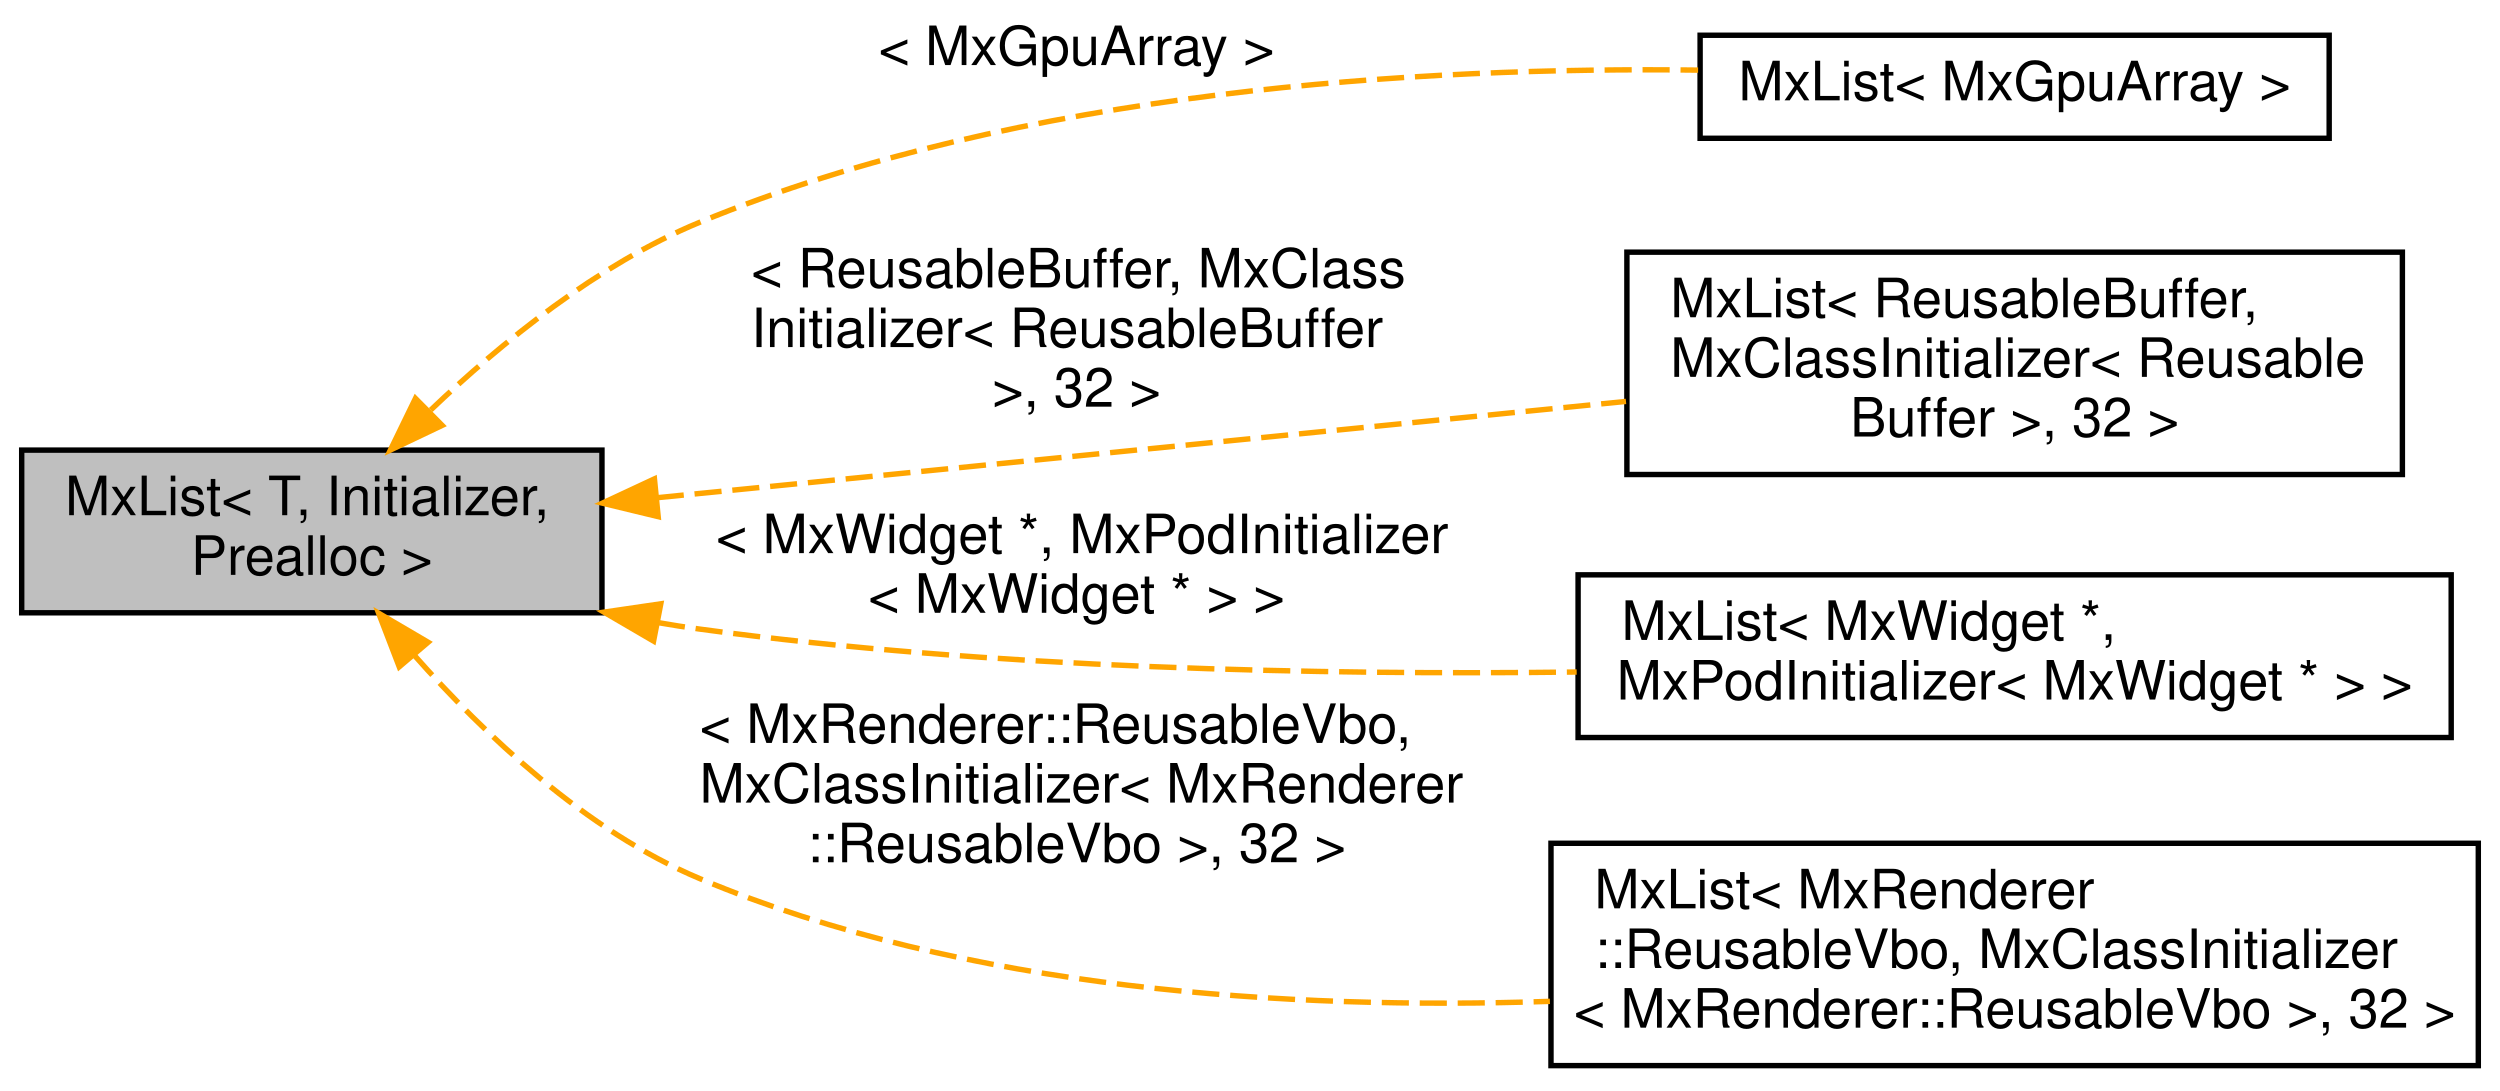
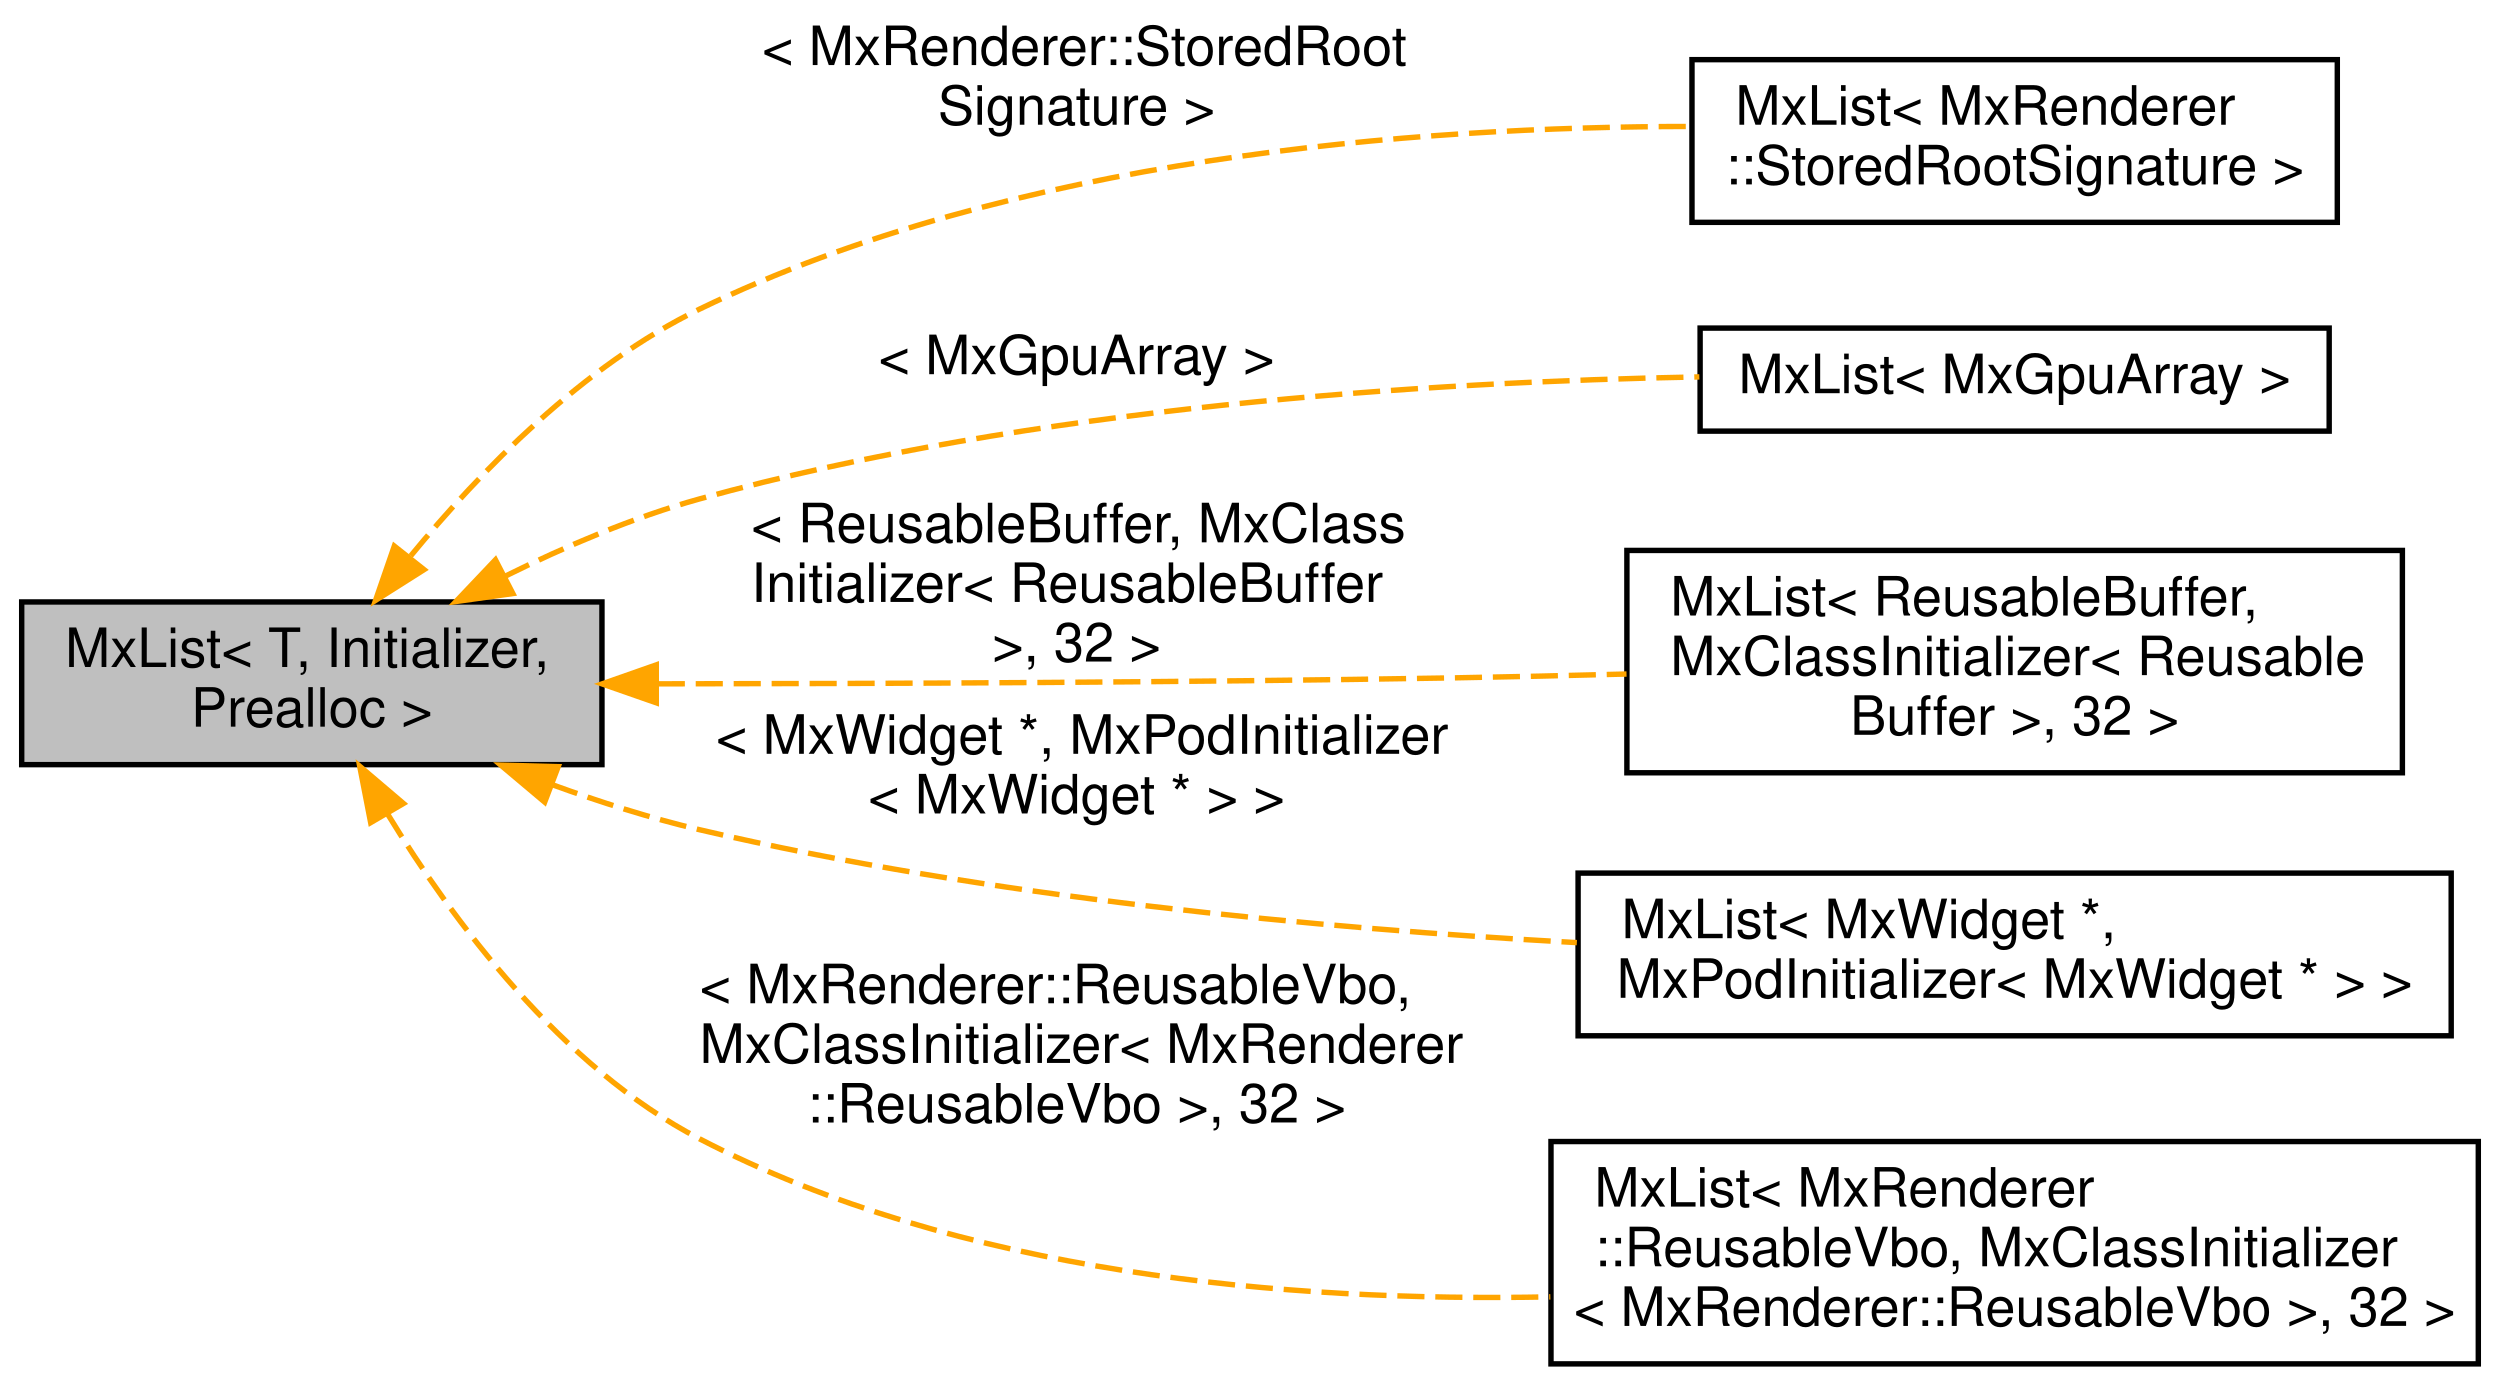
- <svg xmlns="http://www.w3.org/2000/svg" xmlns:xlink="http://www.w3.org/1999/xlink" width="461pt" height="201pt" viewBox="0.00 0.00 461.00 201.00">
-   <g id="graph0" class="graph" transform="scale(1 1) rotate(0) translate(4 197)">
+ <svg xmlns="http://www.w3.org/2000/svg" xmlns:xlink="http://www.w3.org/1999/xlink" width="461pt" height="256pt" viewBox="0.00 0.00 461.00 256.00">
+   <g id="graph0" class="graph" transform="scale(1 1) rotate(0) translate(4 252)">
    <g id="node1" class="node">
      <g id="a_node1">
        <a xlink:title=" ">
-           <polygon fill="#bfbfbf" stroke="black" points="0,-84 0,-114 107,-114 107,-84 0,-84" />
-           <text text-anchor="start" x="8" y="-102" font-family="Helvetica,sans-Serif" font-size="10.00">MxList&lt; T, Initializer,</text>
-           <text text-anchor="middle" x="53.5" y="-91" font-family="Helvetica,sans-Serif" font-size="10.00"> Prealloc &gt;</text>
+           <polygon fill="#bfbfbf" stroke="black" points="0,-111 0,-141 107,-141 107,-111 0,-111" />
+           <text text-anchor="start" x="8" y="-129" font-family="Helvetica,sans-Serif" font-size="10.00">MxList&lt; T, Initializer,</text>
+           <text text-anchor="middle" x="53.5" y="-118" font-family="Helvetica,sans-Serif" font-size="10.00"> Prealloc &gt;</text>
        </a>
      </g>
    </g>
    <g id="node2" class="node">
      <g id="a_node2">
        <a xlink:href="class_mx_list.html" target="_top" xlink:title=" ">
-           <polygon fill="none" stroke="black" points="309.5,-171.5 309.5,-190.5 425.5,-190.5 425.5,-171.5 309.5,-171.5" />
-           <text text-anchor="middle" x="367.5" y="-178.5" font-family="Helvetica,sans-Serif" font-size="10.00">MxList&lt; MxGpuArray &gt;</text>
+           <polygon fill="none" stroke="black" points="308,-211 308,-241 427,-241 427,-211 308,-211" />
+           <text text-anchor="start" x="316" y="-229" font-family="Helvetica,sans-Serif" font-size="10.00">MxList&lt; MxRenderer</text>
+           <text text-anchor="middle" x="367.5" y="-218" font-family="Helvetica,sans-Serif" font-size="10.00">::StoredRootSignature &gt;</text>
        </a>
      </g>
    </g>
    <g id="edge1" class="edge">
-       <path fill="none" stroke="orange" stroke-dasharray="5,2" d="M75.42,-121.39C88.43,-133.8 106.21,-148.24 125,-156 184.42,-180.53 258.74,-184.71 309.13,-184.07" />
-       <polygon fill="orange" stroke="orange" points="77.54,-118.56 67.98,-114.01 72.61,-123.54 77.54,-118.56" />
-       <text text-anchor="middle" x="194.5" y="-185" font-family="Helvetica,sans-Serif" font-size="10.00"> &lt; MxGpuArray &gt;</text>
+       <path fill="none" stroke="orange" stroke-dasharray="5,2" d="M71.73,-149.49C84.57,-165.11 103.54,-184.6 125,-195 182.82,-223.01 257.12,-228.69 307.94,-228.68" />
+       <polygon fill="orange" stroke="orange" points="74.2,-146.96 65.25,-141.29 68.71,-151.3 74.2,-146.96" />
+       <text text-anchor="start" x="136.5" y="-240" font-family="Helvetica,sans-Serif" font-size="10.00"> &lt; MxRenderer::StoredRoot</text>
+       <text text-anchor="middle" x="194.5" y="-229" font-family="Helvetica,sans-Serif" font-size="10.00">Signature &gt;</text>
    </g>
    <g id="node3" class="node">
      <g id="a_node3">
+         <a xlink:href="class_mx_list.html" target="_top" xlink:title=" ">
+           <polygon fill="none" stroke="black" points="309.5,-172.5 309.5,-191.5 425.5,-191.5 425.5,-172.5 309.5,-172.5" />
+           <text text-anchor="middle" x="367.5" y="-179.5" font-family="Helvetica,sans-Serif" font-size="10.00">MxList&lt; MxGpuArray &gt;</text>
+         </a>
+       </g>
+     </g>
+     <g id="edge2" class="edge">
+       <path fill="none" stroke="orange" stroke-dasharray="5,2" d="M89.05,-145.7C100.19,-151.22 112.82,-156.63 125,-160 186.47,-177.02 259.76,-181.6 309.36,-182.5" />
+       <polygon fill="orange" stroke="orange" points="90.57,-142.55 80.07,-141.08 87.36,-148.77 90.57,-142.55" />
+       <text text-anchor="middle" x="194.5" y="-183" font-family="Helvetica,sans-Serif" font-size="10.00"> &lt; MxGpuArray &gt;</text>
+     </g>
+     <g id="node4" class="node">
+       <g id="a_node4">
        <a xlink:href="class_mx_list.html" target="_top" xlink:title=" ">
          <polygon fill="none" stroke="black" points="296,-109.5 296,-150.5 439,-150.5 439,-109.5 296,-109.5" />
          <text text-anchor="start" x="304" y="-138.5" font-family="Helvetica,sans-Serif" font-size="10.00">MxList&lt; ReusableBuffer,</text>
          <text text-anchor="start" x="304" y="-127.5" font-family="Helvetica,sans-Serif" font-size="10.00"> MxClassInitializer&lt; Reusable</text>
          <text text-anchor="middle" x="367.5" y="-116.5" font-family="Helvetica,sans-Serif" font-size="10.00">Buffer &gt;, 32 &gt;</text>
        </a>
      </g>
    </g>
-     <g id="edge2" class="edge">
-       <path fill="none" stroke="orange" stroke-dasharray="5,2" d="M117.11,-105.22C168.77,-110.35 242.07,-117.64 295.83,-122.98" />
-       <polygon fill="orange" stroke="orange" points="117.37,-101.73 107.07,-104.22 116.68,-108.7 117.37,-101.73" />
-       <text text-anchor="start" x="134.5" y="-144" font-family="Helvetica,sans-Serif" font-size="10.00"> &lt; ReusableBuffer, MxClass</text>
-       <text text-anchor="start" x="134.5" y="-133" font-family="Helvetica,sans-Serif" font-size="10.00">Initializer&lt; ReusableBuffer</text>
-       <text text-anchor="middle" x="194.5" y="-122" font-family="Helvetica,sans-Serif" font-size="10.00"> &gt;, 32 &gt;</text>
+     <g id="edge3" class="edge">
+       <path fill="none" stroke="orange" stroke-dasharray="5,2" d="M117.29,-125.9C158.91,-125.93 214.72,-126.16 264,-127 274.32,-127.18 285.23,-127.43 295.93,-127.71" />
+       <polygon fill="orange" stroke="orange" points="117.02,-122.4 107.02,-125.89 117.02,-129.4 117.02,-122.4" />
+       <text text-anchor="start" x="134.5" y="-152" font-family="Helvetica,sans-Serif" font-size="10.00"> &lt; ReusableBuffer, MxClass</text>
+       <text text-anchor="start" x="134.5" y="-141" font-family="Helvetica,sans-Serif" font-size="10.00">Initializer&lt; ReusableBuffer</text>
+       <text text-anchor="middle" x="194.5" y="-130" font-family="Helvetica,sans-Serif" font-size="10.00"> &gt;, 32 &gt;</text>
    </g>
-     <g id="node4" class="node">
-       <g id="a_node4">
+     <g id="node5" class="node">
+       <g id="a_node5">
        <a xlink:href="class_mx_list.html" target="_top" xlink:title=" ">
          <polygon fill="none" stroke="black" points="287,-61 287,-91 448,-91 448,-61 287,-61" />
          <text text-anchor="start" x="295" y="-79" font-family="Helvetica,sans-Serif" font-size="10.00">MxList&lt; MxWidget *,</text>
          <text text-anchor="middle" x="367.5" y="-68" font-family="Helvetica,sans-Serif" font-size="10.00"> MxPodInitializer&lt; MxWidget * &gt; &gt;</text>
        </a>
      </g>
    </g>
-     <g id="edge3" class="edge">
-       <path fill="none" stroke="orange" stroke-dasharray="5,2" d="M117.35,-82.19C119.92,-81.74 122.48,-81.34 125,-81 178.6,-73.7 239.51,-72.49 286.74,-73.08" />
-       <polygon fill="orange" stroke="orange" points="116.52,-78.78 107.37,-84.12 117.85,-85.66 116.52,-78.78" />
-       <text text-anchor="start" x="128" y="-95" font-family="Helvetica,sans-Serif" font-size="10.00"> &lt; MxWidget *, MxPodInitializer</text>
-       <text text-anchor="middle" x="194.5" y="-84" font-family="Helvetica,sans-Serif" font-size="10.00">&lt; MxWidget * &gt; &gt;</text>
+     <g id="edge4" class="edge">
+       <path fill="none" stroke="orange" stroke-dasharray="5,2" d="M97.73,-107.34C106.62,-104.11 116,-101.11 125,-99 178.1,-86.55 239.28,-80.81 286.77,-78.18" />
+       <polygon fill="orange" stroke="orange" points="96.44,-104.09 88.34,-110.91 98.93,-110.63 96.44,-104.09" />
+       <text text-anchor="start" x="128" y="-113" font-family="Helvetica,sans-Serif" font-size="10.00"> &lt; MxWidget *, MxPodInitializer</text>
+       <text text-anchor="middle" x="194.5" y="-102" font-family="Helvetica,sans-Serif" font-size="10.00">&lt; MxWidget * &gt; &gt;</text>
    </g>
-     <g id="node5" class="node">
-       <g id="a_node5">
+     <g id="node6" class="node">
+       <g id="a_node6">
        <a xlink:href="class_mx_list.html" target="_top" xlink:title=" ">
          <polygon fill="none" stroke="black" points="282,-0.5 282,-41.5 453,-41.5 453,-0.5 282,-0.5" />
          <text text-anchor="start" x="290" y="-29.5" font-family="Helvetica,sans-Serif" font-size="10.00">MxList&lt; MxRenderer</text>
          <text text-anchor="start" x="290" y="-18.5" font-family="Helvetica,sans-Serif" font-size="10.00">::ReusableVbo, MxClassInitializer</text>
          <text text-anchor="middle" x="367.5" y="-7.5" font-family="Helvetica,sans-Serif" font-size="10.00">&lt; MxRenderer::ReusableVbo &gt;, 32 &gt;</text>
        </a>
      </g>
    </g>
-     <g id="edge4" class="edge">
-       <path fill="none" stroke="orange" stroke-dasharray="5,2" d="M72.35,-76.22C85.25,-61.62 104.04,-43.8 125,-35 174.18,-14.35 234,-10.75 281.8,-12.35" />
-       <polygon fill="orange" stroke="orange" points="69.62,-74.04 65.82,-83.93 74.95,-78.57 69.62,-74.04" />
-       <text text-anchor="start" x="125" y="-60" font-family="Helvetica,sans-Serif" font-size="10.00"> &lt; MxRenderer::ReusableVbo,</text>
-       <text text-anchor="start" x="125" y="-49" font-family="Helvetica,sans-Serif" font-size="10.00"> MxClassInitializer&lt; MxRenderer</text>
-       <text text-anchor="middle" x="194.5" y="-38" font-family="Helvetica,sans-Serif" font-size="10.00">::ReusableVbo &gt;, 32 &gt;</text>
+     <g id="edge5" class="edge">
+       <path fill="none" stroke="orange" stroke-dasharray="5,2" d="M67.46,-101.92C79.53,-82.13 99.48,-55.27 125,-42 172.88,-17.09 233.4,-11.87 281.88,-12.86" />
+       <polygon fill="orange" stroke="orange" points="64.35,-100.31 62.33,-110.71 70.4,-103.84 64.35,-100.31" />
+       <text text-anchor="start" x="125" y="-67" font-family="Helvetica,sans-Serif" font-size="10.00"> &lt; MxRenderer::ReusableVbo,</text>
+       <text text-anchor="start" x="125" y="-56" font-family="Helvetica,sans-Serif" font-size="10.00"> MxClassInitializer&lt; MxRenderer</text>
+       <text text-anchor="middle" x="194.5" y="-45" font-family="Helvetica,sans-Serif" font-size="10.00">::ReusableVbo &gt;, 32 &gt;</text>
    </g>
  </g>
</svg>
